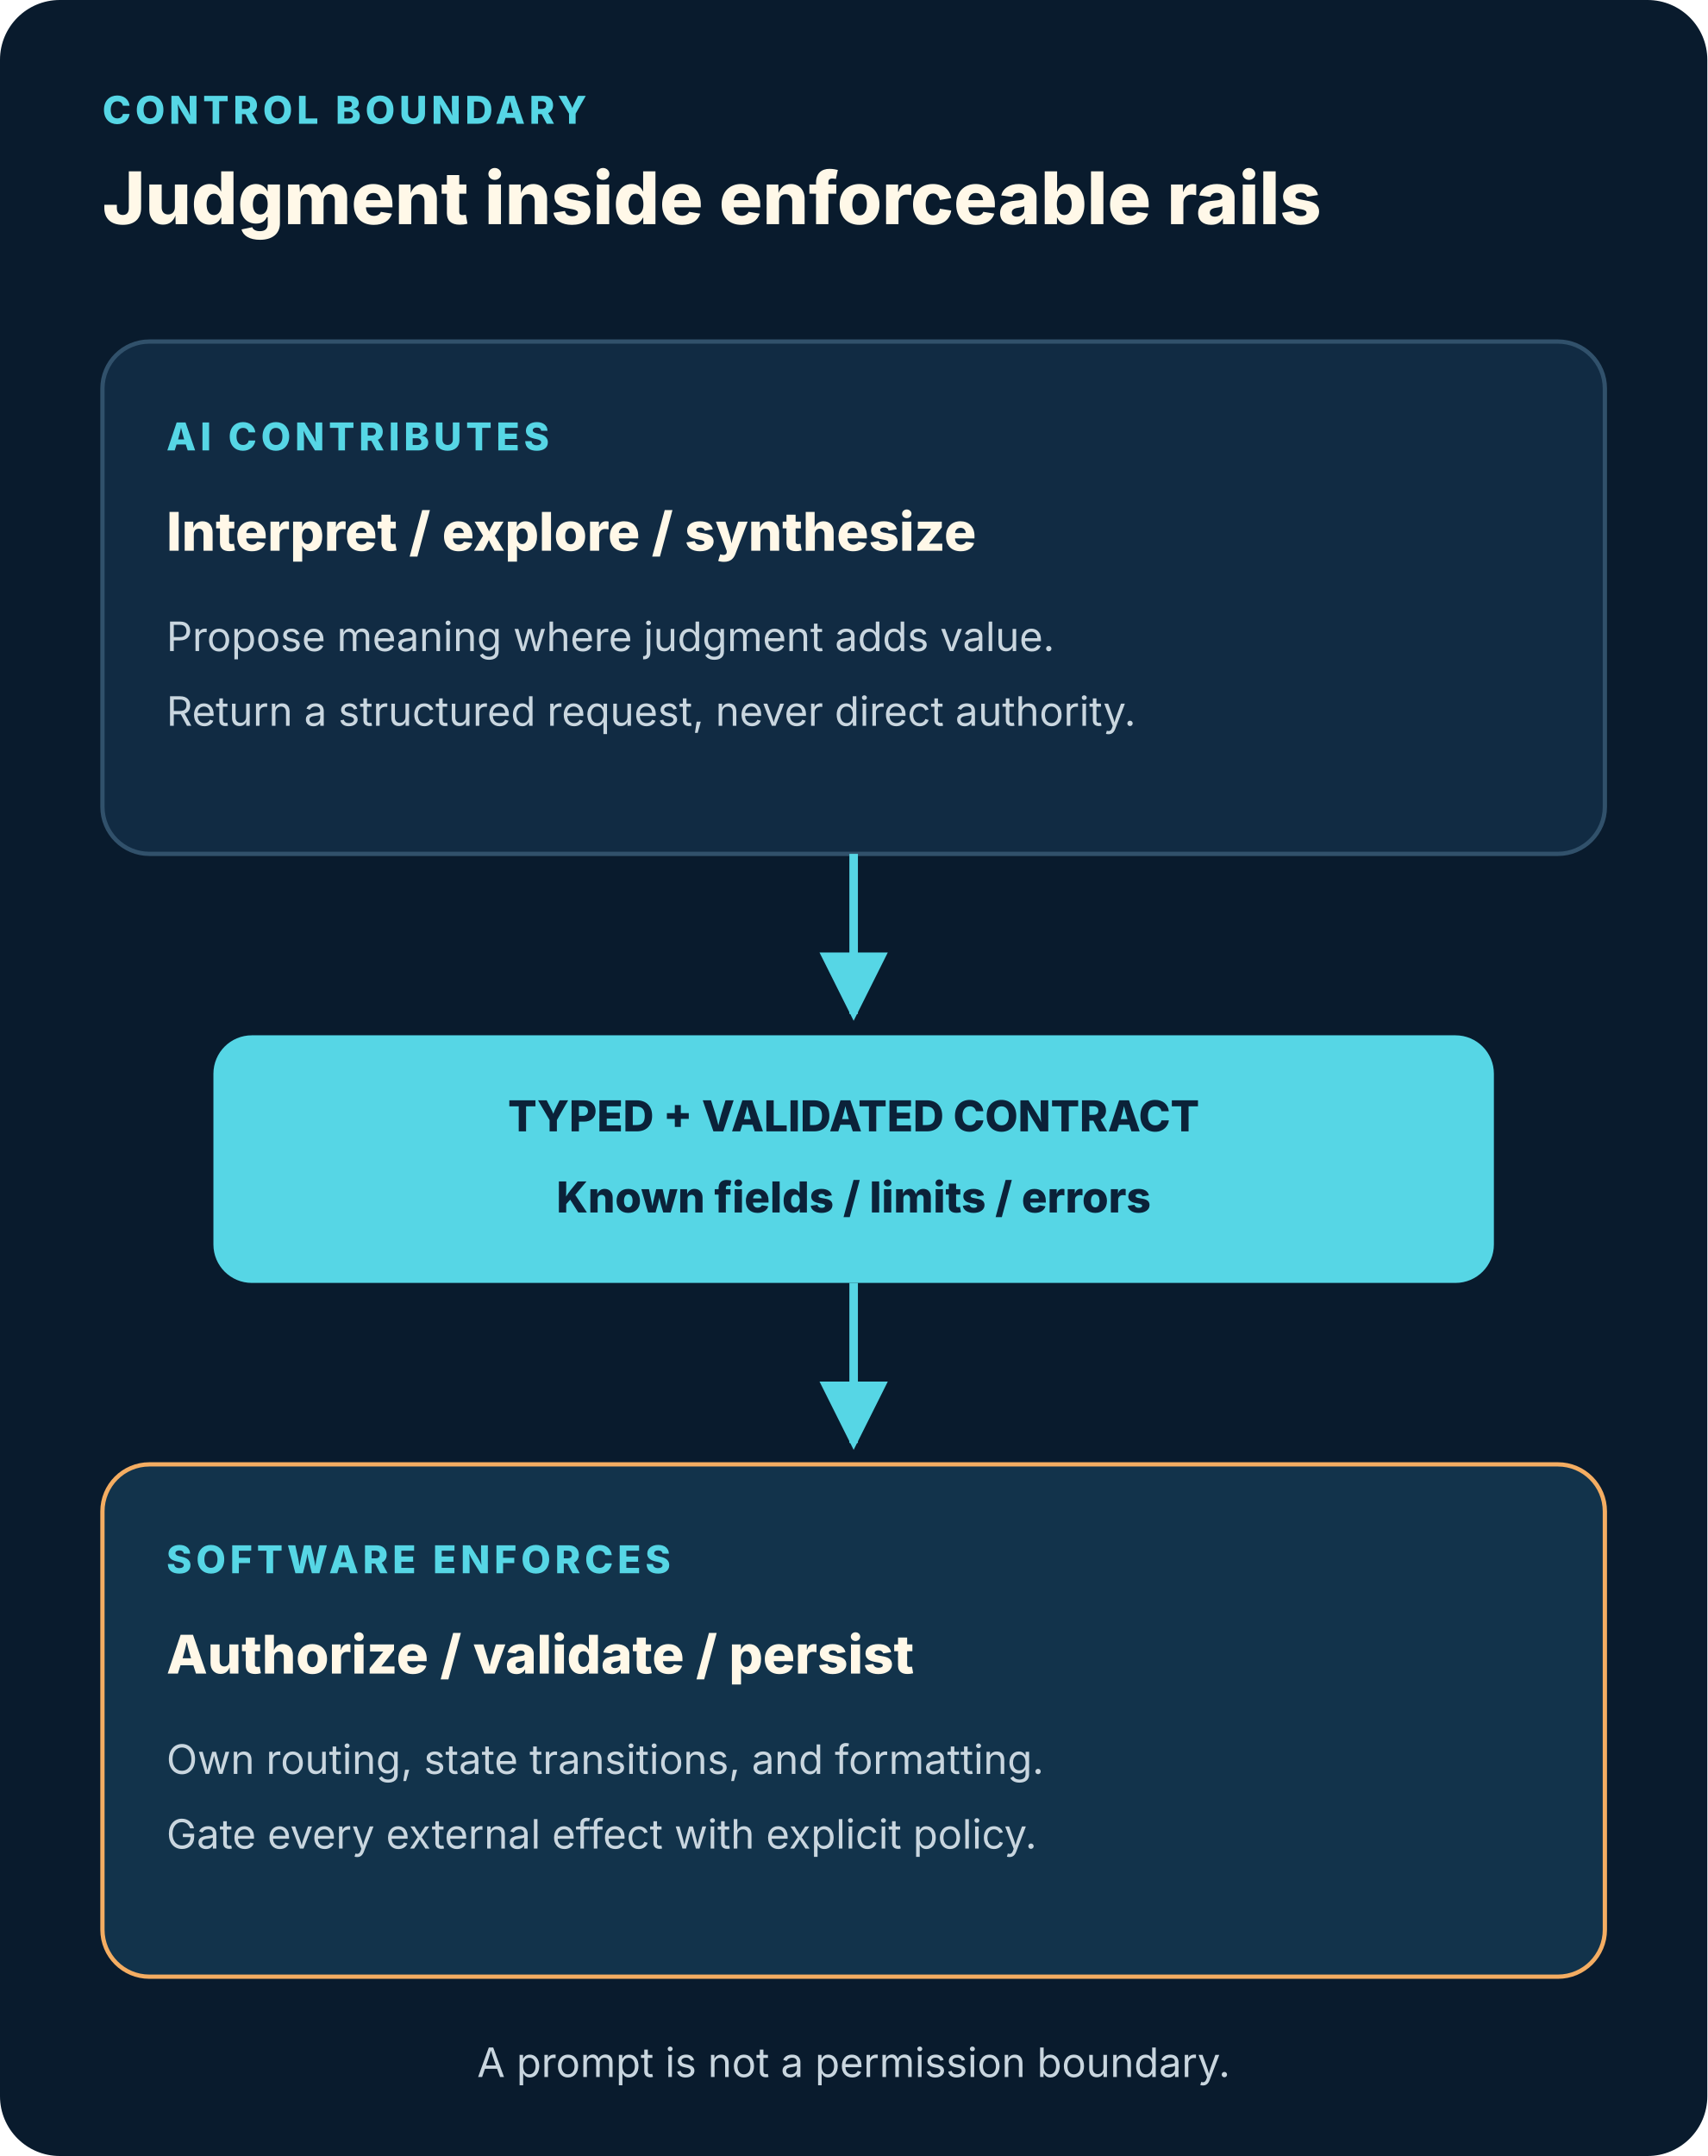
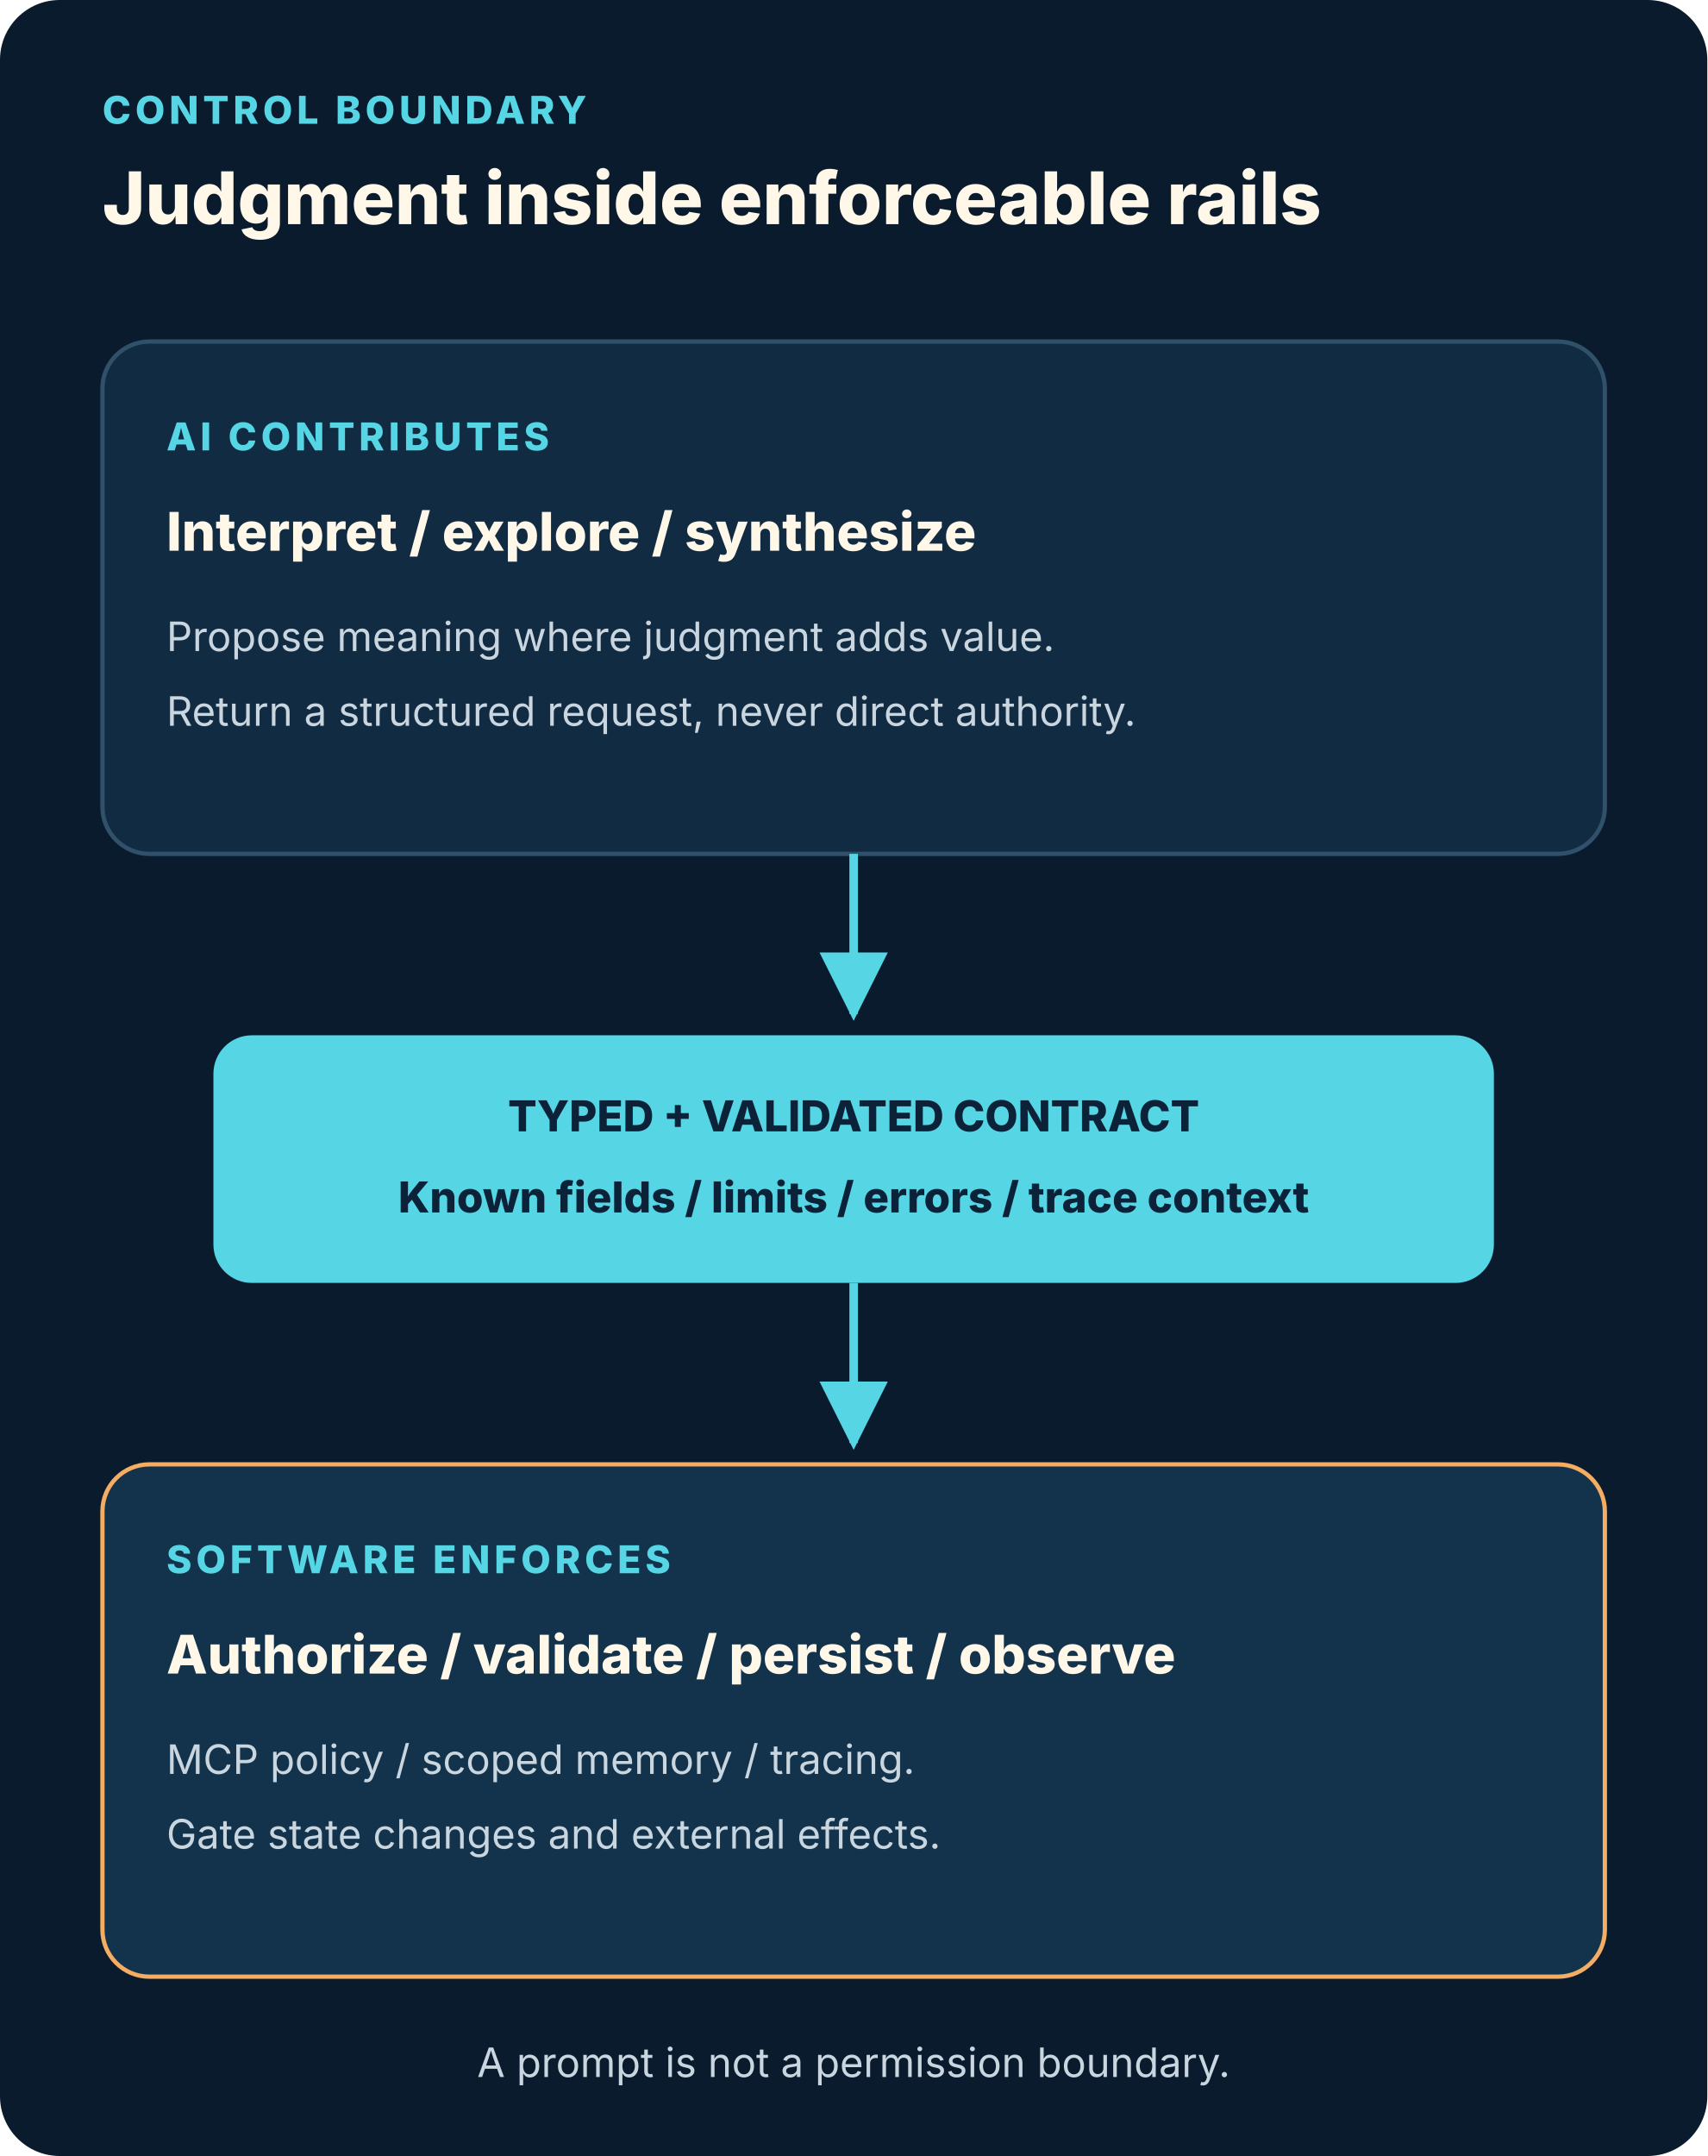
<svg xmlns="http://www.w3.org/2000/svg" viewBox="0 0 800 1010" role="img" aria-labelledby="title desc">
  <defs>
    <marker id="a" viewBox="0 0 10 10" refX="9" refY="5" markerWidth="8" markerHeight="8" orient="auto">
      <path d="M0 0l10 5-10 5z" fill="#56d6e5" />
    </marker>
  </defs>
  <style>text{font-family:-apple-system,BlinkMacSystemFont,"Segoe UI",sans-serif}.k{fill:#56d6e5;font-size:18px;font-weight:800;letter-spacing:2px}.h{fill:#fff8e8;font-size:34px;font-weight:800}.n{fill:#fff8e8;font-size:25px;font-weight:800}.b{fill:#c9d6df;font-size:19px}.dark{fill:#0b2239;font-size:20px;font-weight:800}</style>
  <rect width="800" height="1010" rx="28" fill="#091b2d" />
  <text x="48" y="58" class="k">CONTROL BOUNDARY</text>
  <text x="48" y="105" class="h">Judgment inside enforceable rails</text>
  <rect x="48" y="160" width="704" height="240" rx="22" fill="#112b43" stroke="#31516b" stroke-width="2" />
  <text x="78" y="211" class="k">AI CONTRIBUTES</text>
  <text x="78" y="258" class="n">Interpret / explore / synthesize</text>
  <text x="78" y="305" class="b">Propose meaning where judgment adds value.</text>
  <text x="78" y="340" class="b">Return a structured request, never direct authority.</text>
  <path d="M400 400v75" stroke="#56d6e5" stroke-width="4" marker-end="url(#a)" />
  <rect x="100" y="485" width="600" height="116" rx="18" fill="#56d6e5" />
  <text x="400" y="530" text-anchor="middle" class="dark">TYPED + VALIDATED CONTRACT</text>
-   <text x="400" y="568" text-anchor="middle" class="dark">Known fields / limits / errors</text>
+   <text x="400" y="568" text-anchor="middle" class="dark">Known fields / limits / errors / trace context</text>
  <path d="M400 601v75" stroke="#56d6e5" stroke-width="4" marker-end="url(#a)" />
  <rect x="48" y="686" width="704" height="240" rx="22" fill="#12334b" stroke="#f4ad62" stroke-width="2" />
  <text x="78" y="737" class="k">SOFTWARE ENFORCES</text>
-   <text x="78" y="784" class="n">Authorize / validate / persist</text>
-   <text x="78" y="831" class="b">Own routing, state transitions, and formatting.</text>
-   <text x="78" y="866" class="b">Gate every external effect with explicit policy.</text>
+   <text x="78" y="784" class="n">Authorize / validate / persist / observe</text>
+   <text x="78" y="831" class="b">MCP policy / scoped memory / tracing.</text>
+   <text x="78" y="866" class="b">Gate state changes and external effects.</text>
  <text x="400" y="973" text-anchor="middle" class="b">A prompt is not a permission boundary.</text>
</svg>
